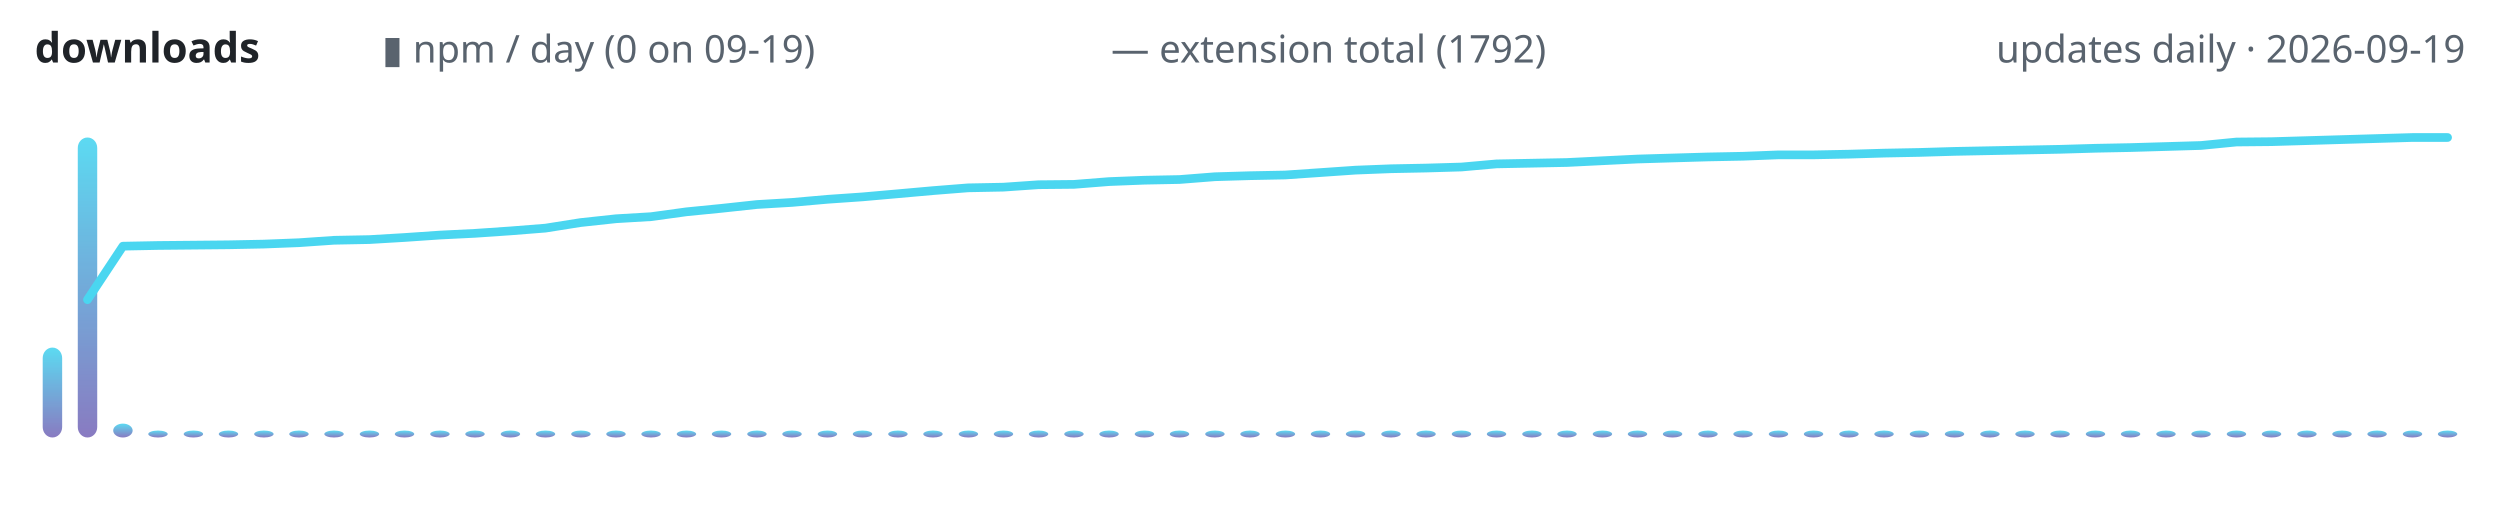
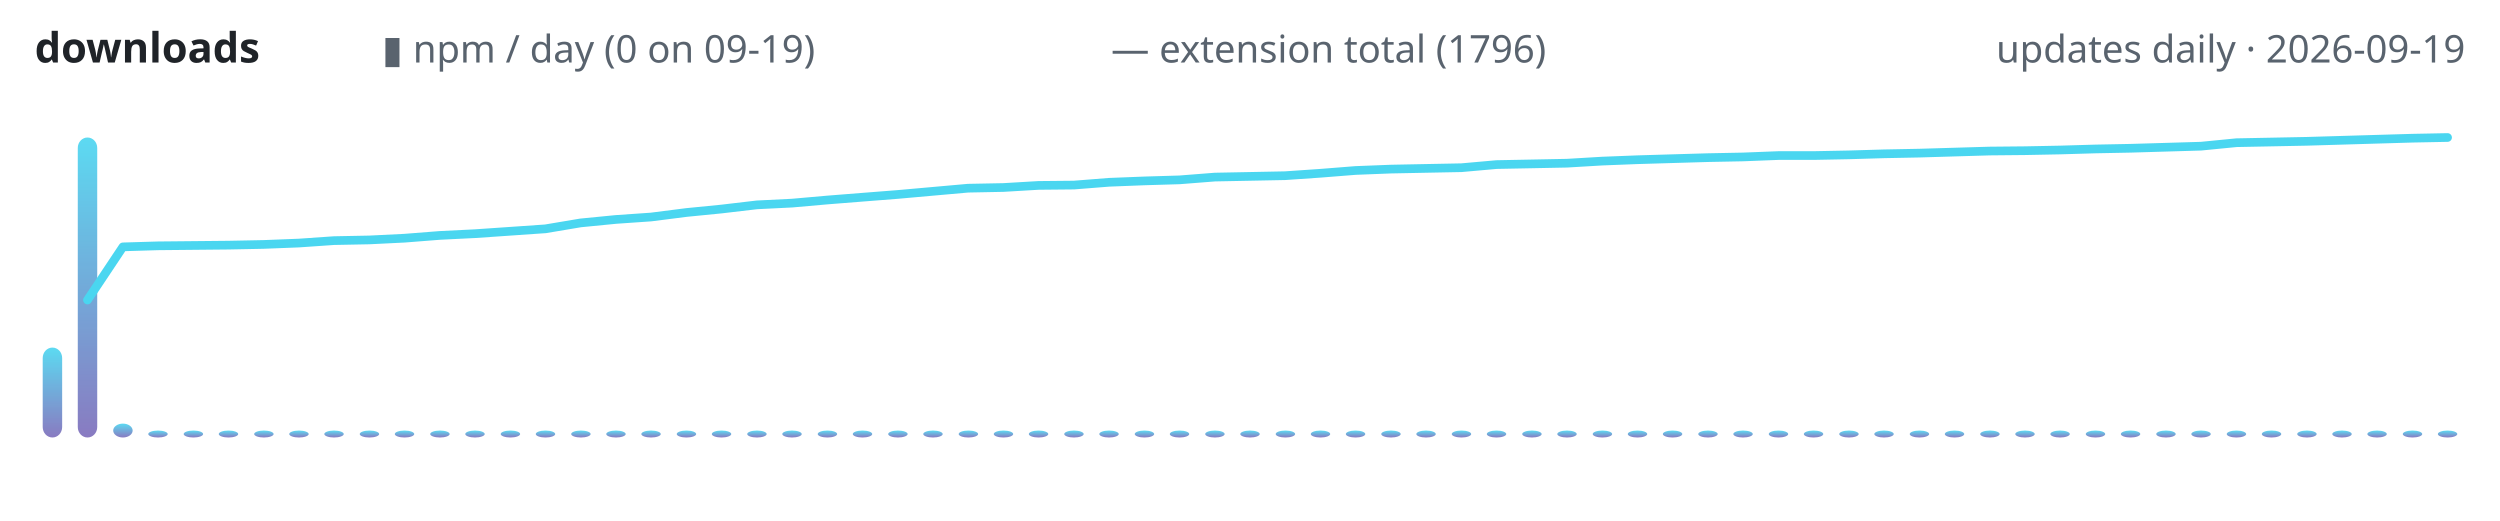
<svg xmlns="http://www.w3.org/2000/svg" width="720" height="150" viewBox="0 0 720 150" role="img" aria-label="lodestone downloads over time">
  <defs>
    <linearGradient id="g" x1="0" y1="1" x2="0" y2="0">
      <stop offset="0" stop-color="#7c6cba" />
      <stop offset="1" stop-color="#4ad6f0" />
    </linearGradient>
  </defs>
  <text x="10" y="18" font-family="ui-sans-serif,system-ui,sans-serif" font-size="12" font-weight="600" fill="#1f2328" text-anchor="start">downloads</text>
  <text x="110" y="18" font-family="ui-sans-serif,system-ui,sans-serif" font-size="11" font-weight="400" fill="#59636e" text-anchor="start">▮ npm / day (0 on 09-19)</text>
-   <text x="320" y="18" font-family="ui-sans-serif,system-ui,sans-serif" font-size="11" font-weight="400" fill="#59636e" text-anchor="start">— extension total (1792)</text>
+   <text x="320" y="18" font-family="ui-sans-serif,system-ui,sans-serif" font-size="11" font-weight="400" fill="#59636e" text-anchor="start">— extension total (1796)</text>
  <text x="710" y="18" font-family="ui-sans-serif,system-ui,sans-serif" font-size="11" font-weight="400" fill="#59636e" text-anchor="end">updates daily · 2026-09-19</text>
  <rect x="12.3" y="100.1" width="5.6" height="25.9" rx="3" fill="url(#g)" opacity="0.9" />
  <rect x="22.4" y="39.6" width="5.6" height="86.4" rx="3" fill="url(#g)" opacity="0.9" />
  <rect x="32.6" y="122.0" width="5.6" height="4.0" rx="3" fill="url(#g)" opacity="0.9" />
  <rect x="42.7" y="124.0" width="5.6" height="2.0" rx="3" fill="url(#g)" opacity="0.9" />
  <rect x="52.9" y="124.0" width="5.6" height="2.0" rx="3" fill="url(#g)" opacity="0.9" />
  <rect x="63.0" y="124.0" width="5.6" height="2.0" rx="3" fill="url(#g)" opacity="0.9" />
  <rect x="73.2" y="124.0" width="5.6" height="2.0" rx="3" fill="url(#g)" opacity="0.9" />
  <rect x="83.3" y="124.0" width="5.6" height="2.0" rx="3" fill="url(#g)" opacity="0.9" />
  <rect x="93.4" y="124.0" width="5.6" height="2.0" rx="3" fill="url(#g)" opacity="0.9" />
  <rect x="103.6" y="124.0" width="5.6" height="2.0" rx="3" fill="url(#g)" opacity="0.9" />
  <rect x="113.7" y="124.0" width="5.6" height="2.0" rx="3" fill="url(#g)" opacity="0.9" />
  <rect x="123.9" y="124.0" width="5.6" height="2.0" rx="3" fill="url(#g)" opacity="0.9" />
  <rect x="134.0" y="124.0" width="5.6" height="2.0" rx="3" fill="url(#g)" opacity="0.9" />
  <rect x="144.2" y="124.0" width="5.6" height="2.0" rx="3" fill="url(#g)" opacity="0.9" />
  <rect x="154.3" y="124.0" width="5.6" height="2.0" rx="3" fill="url(#g)" opacity="0.9" />
  <rect x="164.5" y="124.0" width="5.6" height="2.0" rx="3" fill="url(#g)" opacity="0.9" />
  <rect x="174.6" y="124.0" width="5.6" height="2.0" rx="3" fill="url(#g)" opacity="0.9" />
  <rect x="184.7" y="124.0" width="5.6" height="2.0" rx="3" fill="url(#g)" opacity="0.9" />
  <rect x="194.9" y="124.0" width="5.6" height="2.0" rx="3" fill="url(#g)" opacity="0.9" />
  <rect x="205.0" y="124.0" width="5.6" height="2.0" rx="3" fill="url(#g)" opacity="0.9" />
  <rect x="215.2" y="124.0" width="5.6" height="2.0" rx="3" fill="url(#g)" opacity="0.9" />
  <rect x="225.3" y="124.0" width="5.6" height="2.0" rx="3" fill="url(#g)" opacity="0.9" />
  <rect x="235.5" y="124.0" width="5.6" height="2.0" rx="3" fill="url(#g)" opacity="0.9" />
  <rect x="245.6" y="124.0" width="5.6" height="2.0" rx="3" fill="url(#g)" opacity="0.9" />
  <rect x="255.8" y="124.0" width="5.6" height="2.0" rx="3" fill="url(#g)" opacity="0.9" />
  <rect x="265.9" y="124.0" width="5.6" height="2.0" rx="3" fill="url(#g)" opacity="0.9" />
  <rect x="276.1" y="124.0" width="5.6" height="2.0" rx="3" fill="url(#g)" opacity="0.9" />
  <rect x="286.2" y="124.0" width="5.6" height="2.0" rx="3" fill="url(#g)" opacity="0.9" />
  <rect x="296.3" y="124.0" width="5.6" height="2.0" rx="3" fill="url(#g)" opacity="0.9" />
  <rect x="306.5" y="124.0" width="5.6" height="2.0" rx="3" fill="url(#g)" opacity="0.9" />
  <rect x="316.6" y="124.0" width="5.6" height="2.0" rx="3" fill="url(#g)" opacity="0.9" />
  <rect x="326.8" y="124.0" width="5.6" height="2.0" rx="3" fill="url(#g)" opacity="0.9" />
  <rect x="336.9" y="124.0" width="5.6" height="2.0" rx="3" fill="url(#g)" opacity="0.9" />
  <rect x="347.1" y="124.0" width="5.6" height="2.0" rx="3" fill="url(#g)" opacity="0.9" />
  <rect x="357.2" y="124.0" width="5.6" height="2.0" rx="3" fill="url(#g)" opacity="0.9" />
  <rect x="367.4" y="124.0" width="5.6" height="2.0" rx="3" fill="url(#g)" opacity="0.9" />
  <rect x="377.5" y="124.0" width="5.6" height="2.0" rx="3" fill="url(#g)" opacity="0.9" />
  <rect x="387.6" y="124.0" width="5.6" height="2.0" rx="3" fill="url(#g)" opacity="0.9" />
  <rect x="397.8" y="124.0" width="5.6" height="2.0" rx="3" fill="url(#g)" opacity="0.9" />
  <rect x="407.9" y="124.0" width="5.6" height="2.0" rx="3" fill="url(#g)" opacity="0.9" />
  <rect x="418.1" y="124.0" width="5.6" height="2.0" rx="3" fill="url(#g)" opacity="0.9" />
  <rect x="428.2" y="124.0" width="5.6" height="2.0" rx="3" fill="url(#g)" opacity="0.9" />
  <rect x="438.4" y="124.0" width="5.6" height="2.0" rx="3" fill="url(#g)" opacity="0.9" />
  <rect x="448.5" y="124.0" width="5.6" height="2.0" rx="3" fill="url(#g)" opacity="0.9" />
  <rect x="458.7" y="124.0" width="5.6" height="2.0" rx="3" fill="url(#g)" opacity="0.9" />
  <rect x="468.8" y="124.0" width="5.6" height="2.0" rx="3" fill="url(#g)" opacity="0.9" />
  <rect x="478.9" y="124.0" width="5.6" height="2.0" rx="3" fill="url(#g)" opacity="0.9" />
  <rect x="489.1" y="124.0" width="5.6" height="2.0" rx="3" fill="url(#g)" opacity="0.9" />
  <rect x="499.2" y="124.0" width="5.6" height="2.0" rx="3" fill="url(#g)" opacity="0.9" />
  <rect x="509.4" y="124.0" width="5.6" height="2.0" rx="3" fill="url(#g)" opacity="0.9" />
  <rect x="519.5" y="124.0" width="5.6" height="2.0" rx="3" fill="url(#g)" opacity="0.9" />
  <rect x="529.7" y="124.0" width="5.6" height="2.0" rx="3" fill="url(#g)" opacity="0.9" />
  <rect x="539.8" y="124.0" width="5.6" height="2.0" rx="3" fill="url(#g)" opacity="0.9" />
  <rect x="550.0" y="124.0" width="5.6" height="2.0" rx="3" fill="url(#g)" opacity="0.9" />
  <rect x="560.1" y="124.0" width="5.6" height="2.0" rx="3" fill="url(#g)" opacity="0.9" />
  <rect x="570.3" y="124.0" width="5.6" height="2.0" rx="3" fill="url(#g)" opacity="0.9" />
  <rect x="580.4" y="124.0" width="5.6" height="2.0" rx="3" fill="url(#g)" opacity="0.9" />
  <rect x="590.5" y="124.0" width="5.6" height="2.0" rx="3" fill="url(#g)" opacity="0.9" />
  <rect x="600.7" y="124.0" width="5.6" height="2.0" rx="3" fill="url(#g)" opacity="0.9" />
  <rect x="610.8" y="124.0" width="5.6" height="2.0" rx="3" fill="url(#g)" opacity="0.9" />
  <rect x="621.0" y="124.0" width="5.6" height="2.0" rx="3" fill="url(#g)" opacity="0.9" />
  <rect x="631.1" y="124.0" width="5.6" height="2.0" rx="3" fill="url(#g)" opacity="0.9" />
  <rect x="641.3" y="124.0" width="5.6" height="2.0" rx="3" fill="url(#g)" opacity="0.9" />
  <rect x="651.4" y="124.0" width="5.6" height="2.0" rx="3" fill="url(#g)" opacity="0.9" />
  <rect x="661.6" y="124.0" width="5.6" height="2.0" rx="3" fill="url(#g)" opacity="0.9" />
  <rect x="671.7" y="124.0" width="5.6" height="2.0" rx="3" fill="url(#g)" opacity="0.9" />
  <rect x="681.8" y="124.0" width="5.6" height="2.0" rx="3" fill="url(#g)" opacity="0.9" />
  <rect x="692.0" y="124.0" width="5.6" height="2.0" rx="3" fill="url(#g)" opacity="0.9" />
  <rect x="702.1" y="124.0" width="5.6" height="2.0" rx="3" fill="url(#g)" opacity="0.9" />
-   <polyline points="25.2,86.3 35.4,70.9 45.5,70.7 55.7,70.6 65.8,70.5 75.9,70.3 86.1,69.9 96.2,69.2 106.4,69.0 116.5,68.4 126.7,67.7 136.8,67.2 147.0,66.5 157.1,65.7 167.2,64.1 177.4,63.0 187.5,62.4 197.7,61.0 207.8,60.0 218.0,58.9 228.1,58.3 238.3,57.4 248.4,56.7 258.6,55.8 268.7,54.9 278.8,54.1 289.0,53.9 299.1,53.2 309.3,53.1 319.4,52.3 329.6,51.9 339.7,51.7 349.9,50.9 360.0,50.6 370.1,50.4 380.3,49.7 390.4,49.0 400.6,48.6 410.7,48.4 420.9,48.1 431.0,47.2 441.2,47.0 451.3,46.8 461.4,46.3 471.6,45.8 481.7,45.5 491.9,45.2 502.0,45.0 512.2,44.6 522.3,44.6 532.5,44.4 542.6,44.1 552.8,43.9 562.9,43.6 573.0,43.4 583.2,43.2 593.3,43.0 603.5,42.7 613.6,42.5 623.8,42.2 633.9,41.9 644.1,40.9 654.2,40.8 664.3,40.5 674.5,40.2 684.6,39.9 694.8,39.6 704.9,39.6" fill="none" stroke="#4ad6f0" stroke-width="2.5" stroke-linecap="round" stroke-linejoin="round" />
+   <polyline points="25.2,86.4 35.4,71.1 45.5,70.8 55.7,70.7 65.8,70.6 75.9,70.4 86.1,70.0 96.2,69.3 106.4,69.1 116.5,68.6 126.7,67.8 136.8,67.3 147.0,66.6 157.1,65.9 167.2,64.2 177.4,63.2 187.5,62.5 197.7,61.2 207.8,60.2 218.0,59.0 228.1,58.5 238.3,57.6 248.4,56.8 258.6,56.0 268.7,55.1 278.8,54.2 289.0,54.0 299.1,53.4 309.3,53.3 319.4,52.5 329.6,52.1 339.7,51.8 349.9,51.0 360.0,50.8 370.1,50.6 380.3,49.9 390.4,49.1 400.6,48.7 410.7,48.5 420.9,48.3 431.0,47.4 441.2,47.2 451.3,47.0 461.4,46.4 471.6,46.0 481.7,45.7 491.9,45.4 502.0,45.2 512.2,44.8 522.3,44.8 532.5,44.6 542.6,44.3 552.8,44.1 562.9,43.8 573.0,43.5 583.2,43.4 593.3,43.2 603.5,42.9 613.6,42.7 623.8,42.4 633.9,42.1 644.1,41.1 654.2,40.9 664.3,40.7 674.5,40.4 684.6,40.1 694.8,39.8 704.9,39.6" fill="none" stroke="#4ad6f0" stroke-width="2.5" stroke-linecap="round" stroke-linejoin="round" />
</svg>
